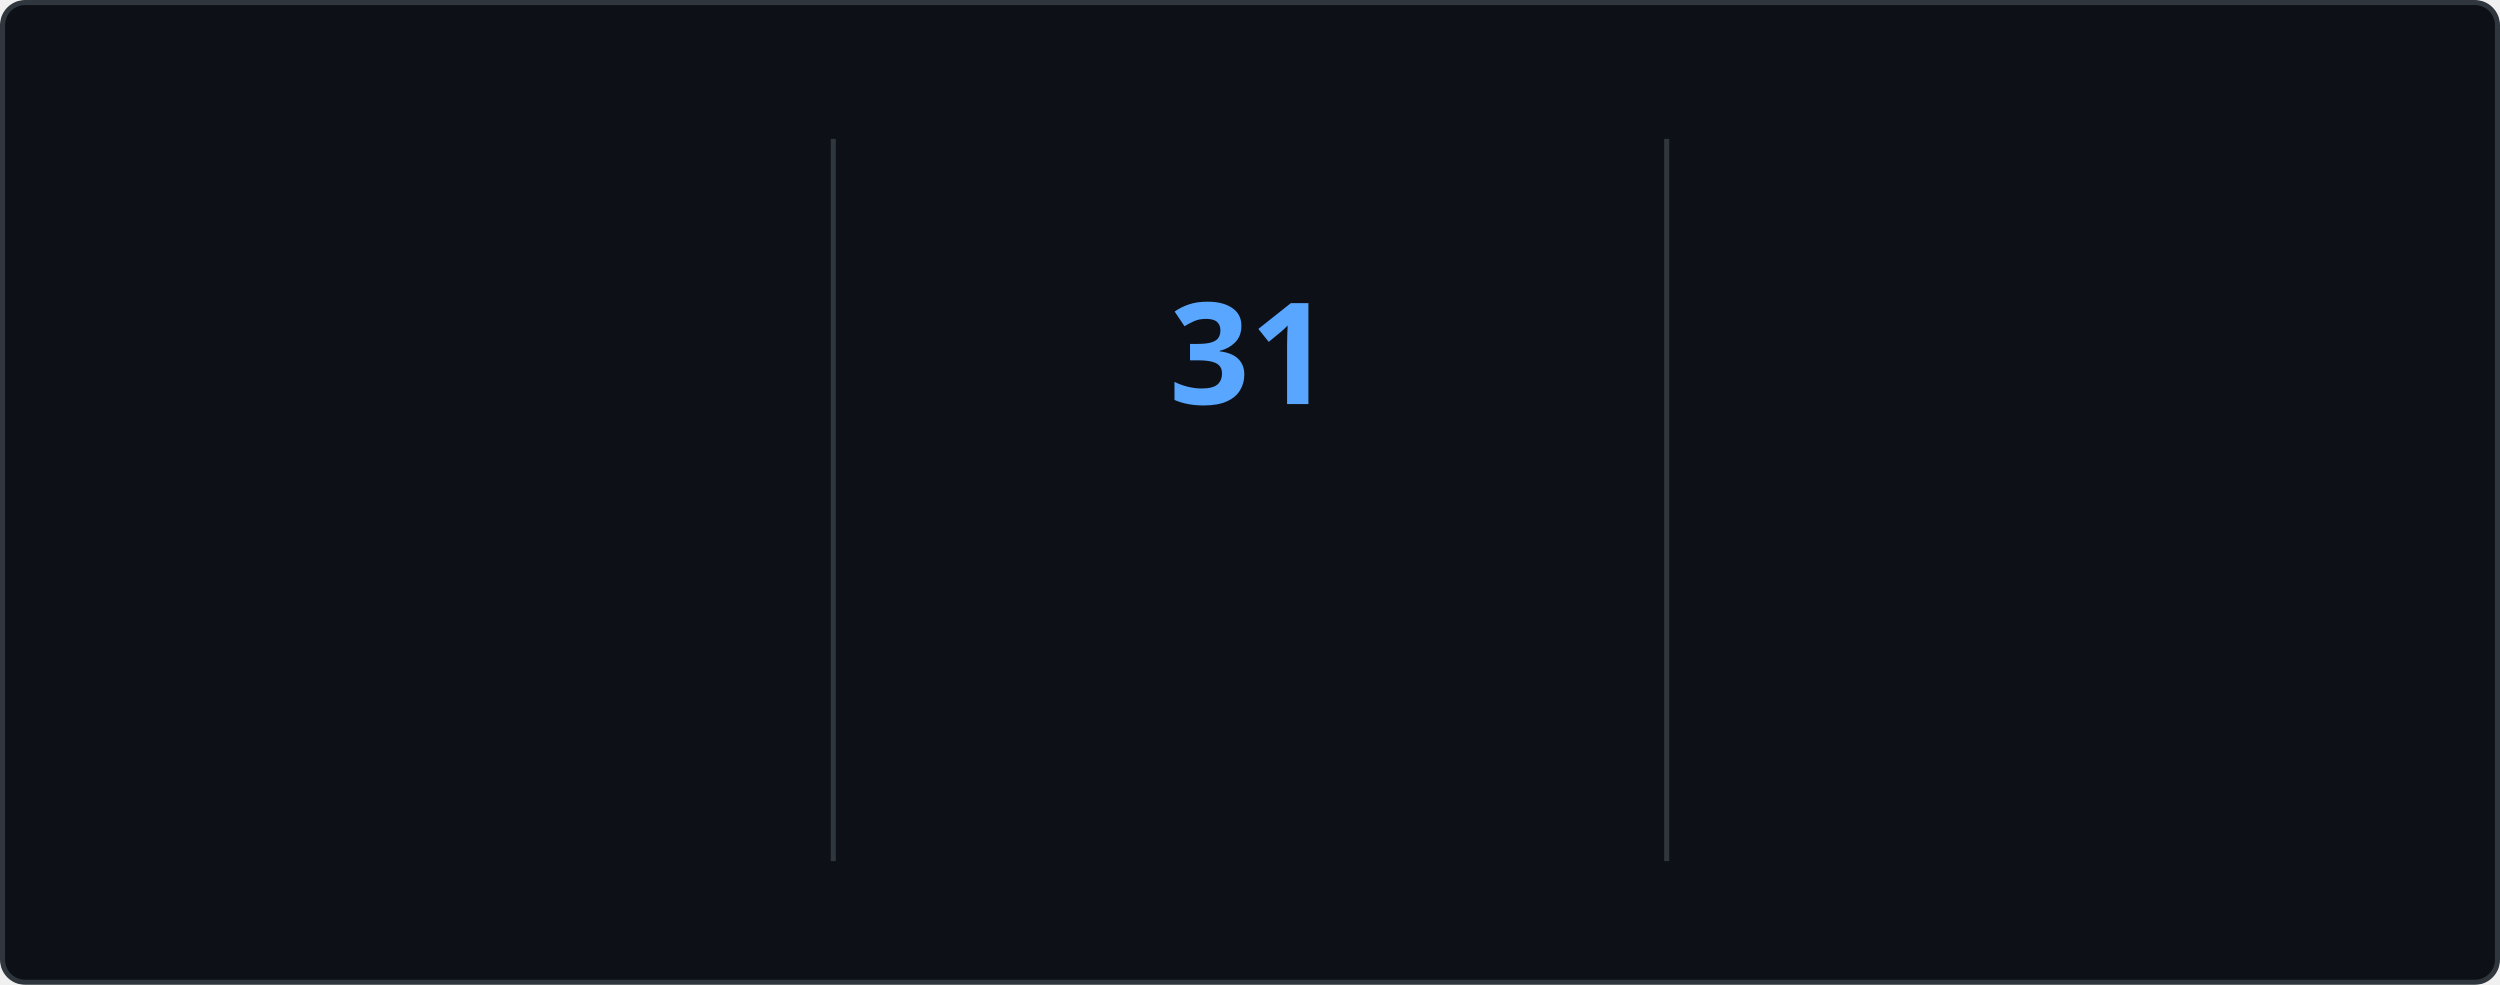
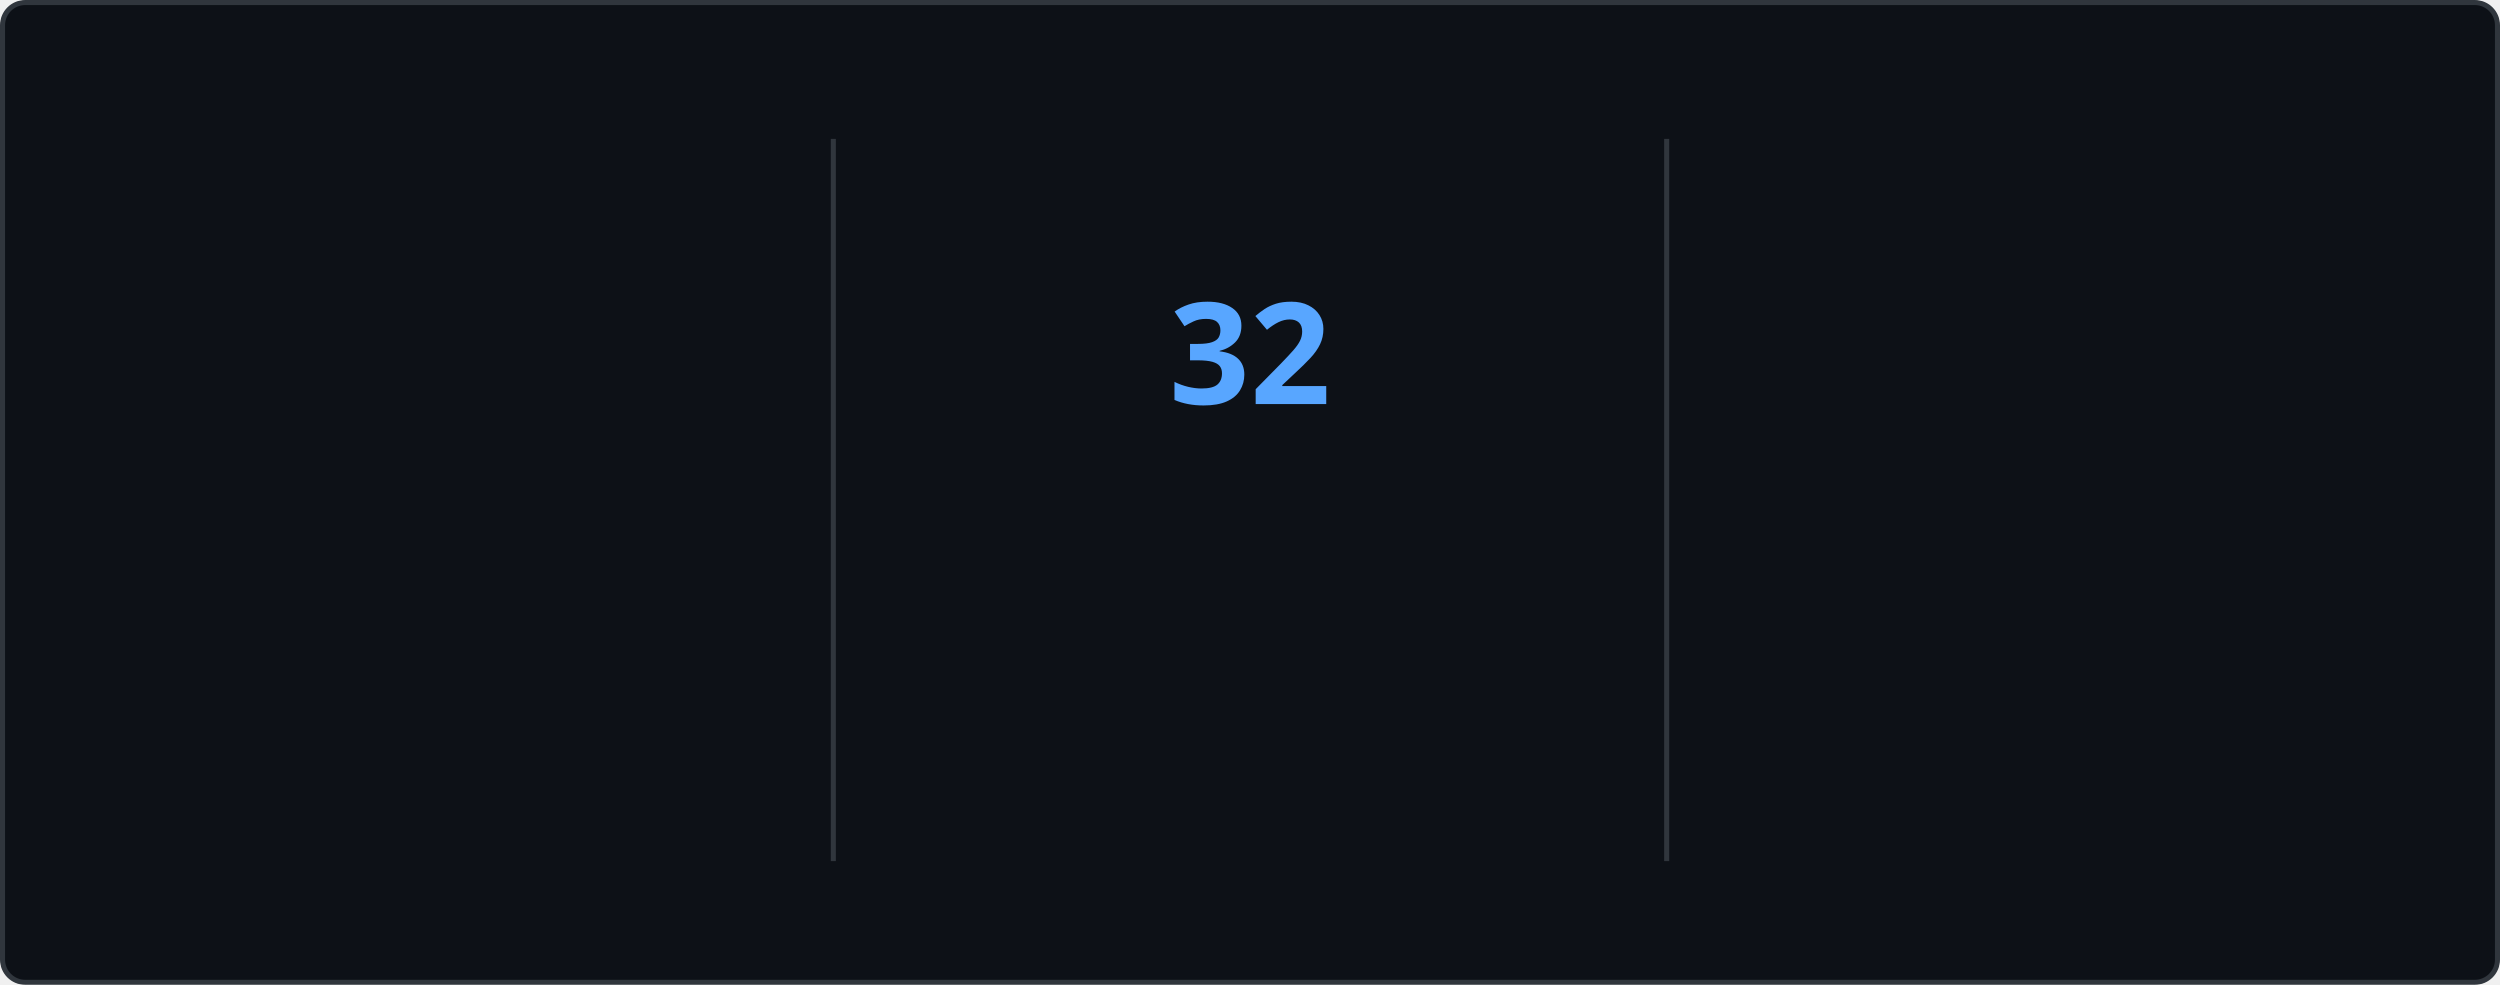
<svg xmlns="http://www.w3.org/2000/svg" style="isolation: isolate" viewBox="0 0 495 195" width="495px" height="195px" direction="ltr">
  <style>
    @keyframes currstreak {
      0% { font-size: 3px; opacity: 0.2; }
      80% { font-size: 34px; opacity: 1; }
      100% { font-size: 28px; opacity: 1; }
    }
    @keyframes fadein {
      0% { opacity: 0; }
      100% { opacity: 1; }
    }
    .big-number {
      font-family: "Segoe UI", Ubuntu, sans-serif;
      font-weight: 700;
      font-size: 28px;
      fill: #e6edf3;
    }
    .label {
      font-family: "Segoe UI", Ubuntu, sans-serif;
      font-weight: 400;
      font-size: 14px;
      fill: #e6edf3;
    }
    .range-text {
      font-family: "Segoe UI", Ubuntu, sans-serif;
      font-weight: 400;
      font-size: 12px;
      fill: #8b949e;
    }
    .current-streak-num {
      font-family: "Segoe UI", Ubuntu, sans-serif;
      font-weight: 700;
      font-size: 28px;
      fill: #58a6ff;
    }</style>
  <defs>
    <clipPath id="outer_rectangle">
      <rect width="495" height="195" rx="4.5" />
    </clipPath>
    <mask id="mask_out_ring_behind_fire">
      <rect width="495" height="195" fill="white" />
      <ellipse id="mask-ellipse" cx="247.5" cy="32" rx="13" ry="18" fill="black" />
    </mask>
  </defs>
  <g clip-path="url(#outer_rectangle)">
    <g style="isolation: isolate">
      <rect fill="#0d1117" rx="4.5" x="0.5" y="0.5" width="494" height="194" stroke="#30363d" />
    </g>
    <g style="isolation: isolate">
      <line x1="165" y1="28" x2="165" y2="170" vector-effect="non-scaling-stroke" stroke-width="1" stroke="#30363d" stroke-linejoin="miter" stroke-linecap="square" stroke-miterlimit="3" />
      <line x1="330" y1="28" x2="330" y2="170" vector-effect="non-scaling-stroke" stroke-width="1" stroke="#30363d" stroke-linejoin="miter" stroke-linecap="square" stroke-miterlimit="3" />
    </g>
    <g style="isolation: isolate">
      <g transform="translate(82.5, 48)">
        <text x="0" y="32" stroke-width="0" text-anchor="middle" class="big-number" style="opacity: 0; animation: fadein 0.5s linear forwards 0.6s">
-             3.9K
+             4.0K
          </text>
      </g>
      <g transform="translate(82.5, 84)">
        <text x="0" y="32" stroke-width="0" text-anchor="middle" class="label" style="opacity: 0; animation: fadein 0.5s linear forwards 0.7s">
            Total Contributions
          </text>
      </g>
      <g transform="translate(82.5, 114)">
        <text x="0" y="32" stroke-width="0" text-anchor="middle" class="range-text" style="opacity: 0; animation: fadein 0.5s linear forwards 0.8s">
            Oct 12 - Present
          </text>
      </g>
    </g>
    <g style="isolation: isolate">
      <g mask="url(#mask_out_ring_behind_fire)">
        <circle cx="247.5" cy="71" r="40" fill="none" stroke="#e6edf3" stroke-width="5" style="opacity: 0; animation: fadein 0.5s linear forwards 0.4s" />
      </g>
      <g transform="translate(247.5, 19.5)" stroke-opacity="0" style="opacity: 0; animation: fadein 0.5s linear forwards 0.6s">
        <path d="M -12 -0.5 L 15 -0.5 L 15 23.5 L -12 23.5 L -12 -0.5 Z" fill="none" />
        <path d="M 1.5 0.67 C 1.5 0.67 2.24 3.32 2.24 5.47 C 2.24 7.53 0.89 9.2 -1.17 9.2 C -3.23 9.2 -4.79 7.53 -4.79 5.47 L -4.76 5.11 C -6.78 7.51 -8 10.62 -8 13.99 C -8 18.41 -4.42 22 0 22 C 4.42 22 8 18.41 8 13.99 C 8 8.6 5.41 3.79 1.5 0.67 Z M -0.29 19 C -2.07 19 -3.51 17.6 -3.51 15.86 C -3.51 14.24 -2.46 13.1 -0.7 12.74 C 1.07 12.38 2.9 11.53 3.92 10.16 C 4.31 11.45 4.51 12.81 4.51 14.2 C 4.51 16.85 2.36 19 -0.29 19 Z" fill="#e6edf3" stroke-opacity="0" />
      </g>
      <g transform="translate(247.5, 48)">
        <text x="0" y="32" stroke-width="0" text-anchor="middle" class="current-streak-num" style="animation: currstreak 0.6s linear forwards">
-             31
+             32
          </text>
      </g>
      <g transform="translate(247.5, 108)">
        <text x="0" y="32" stroke-width="0" text-anchor="middle" class="label" style="opacity: 0; animation: fadein 0.5s linear forwards 0.9s">
            Current Streak
          </text>
      </g>
      <g transform="translate(247.5, 145)">
        <text x="0" y="21" stroke-width="0" text-anchor="middle" class="range-text" style="opacity: 0; animation: fadein 0.5s linear forwards 0.9s">
-             Sep 16 - Oct 16
+             Sep 16 - Oct 17
          </text>
      </g>
    </g>
    <g style="isolation: isolate">
      <g transform="translate(412.5, 48)">
        <text x="0" y="32" stroke-width="0" text-anchor="middle" class="big-number" style="opacity: 0; animation: fadein 0.5s linear forwards 1.2s">
            35
          </text>
      </g>
      <g transform="translate(412.5, 84)">
        <text x="0" y="32" stroke-width="0" text-anchor="middle" class="label" style="opacity: 0; animation: fadein 0.5s linear forwards 1.3s">
            Longest Streak
          </text>
      </g>
      <g transform="translate(412.5, 114)">
        <text x="0" y="32" stroke-width="0" text-anchor="middle" class="range-text" style="opacity: 0; animation: fadein 0.5s linear forwards 1.4s">
            Jul 19 - Aug 22
          </text>
      </g>
    </g>
  </g>
</svg>
